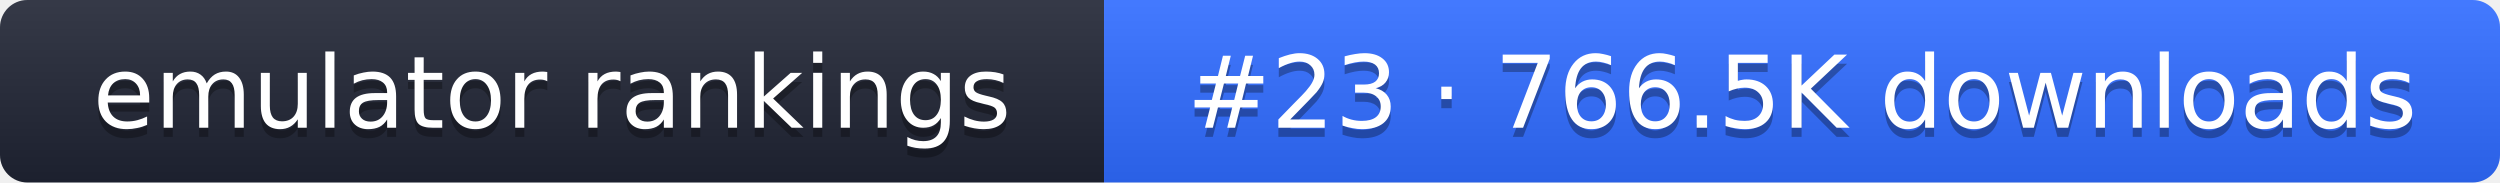
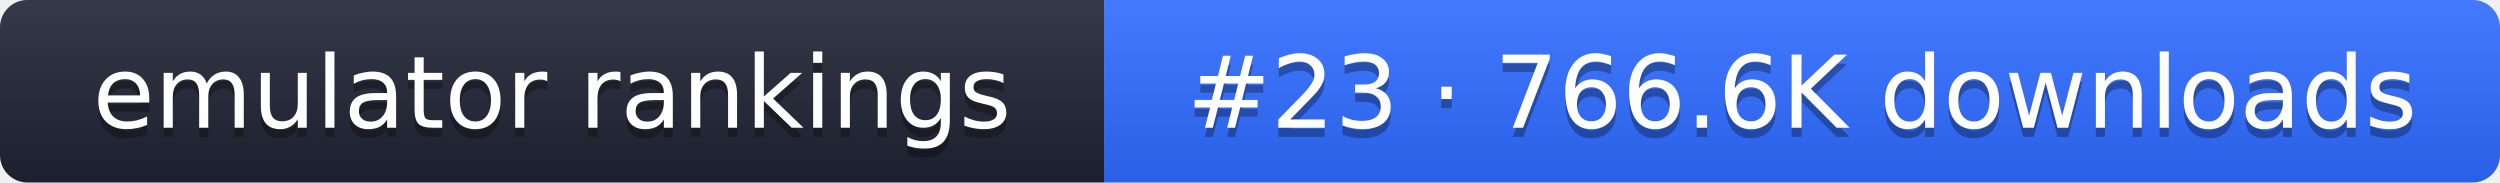
- <svg xmlns="http://www.w3.org/2000/svg" width="274" height="20" role="img" aria-label="emulator rankings: #23 · 766.5K downloads">
+ <svg xmlns="http://www.w3.org/2000/svg" width="274" height="20" role="img" aria-label="emulator rankings: #23 · 766.6K downloads">
  <linearGradient id="g" x2="0" y2="100%">
    <stop offset="0" stop-color="#fff" stop-opacity=".1" />
    <stop offset="1" stop-opacity=".1" />
  </linearGradient>
  <clipPath id="r">
    <rect width="274" height="20" rx="3" fill="#fff" />
  </clipPath>
  <g clip-path="url(#r)">
    <rect width="121" height="20" fill="#1f2433" />
    <rect x="121" width="153" height="20" fill="#2f6bff" />
    <rect width="274" height="20" fill="url(#g)" />
  </g>
  <g fill="#fff" text-anchor="middle" font-family="Verdana,DejaVu Sans,sans-serif" font-size="11">
    <text x="60.5" y="15" fill="#010101" fill-opacity=".3">emulator rankings</text>
    <text x="60.5" y="14">emulator rankings</text>
-     <text x="197.5" y="15" fill="#010101" fill-opacity=".3">#23 · 766.5K downloads</text>
-     <text x="197.5" y="14">#23 · 766.5K downloads</text>
+     <text x="197.5" y="15" fill="#010101" fill-opacity=".3">#23 · 766.6K downloads</text>
+     <text x="197.5" y="14">#23 · 766.6K downloads</text>
  </g>
</svg>
